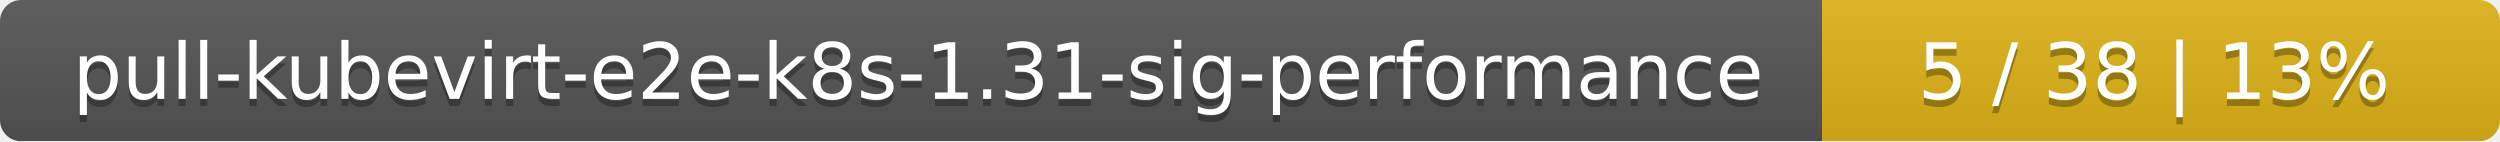
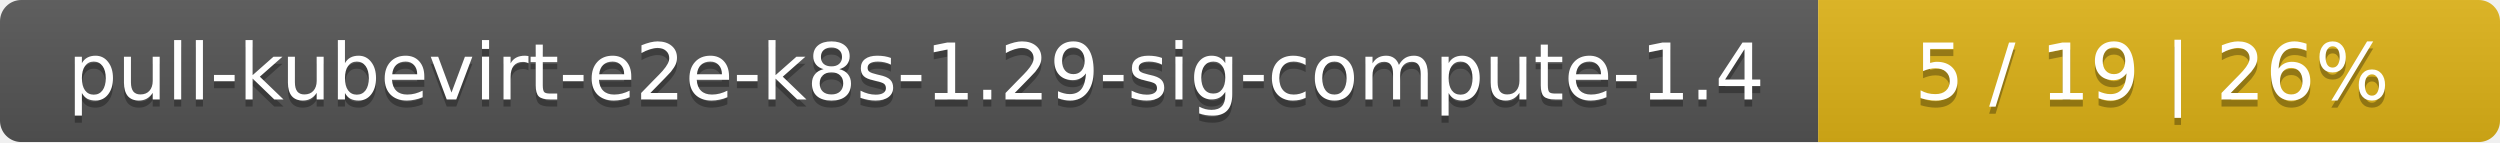
- <svg xmlns="http://www.w3.org/2000/svg" width="354" height="20">
+ <svg xmlns="http://www.w3.org/2000/svg" width="352" height="20">
  <linearGradient id="smooth" x2="0" y2="100%">
    <stop offset="0" stop-color="#bbb" stop-opacity=".1" />
    <stop offset="1" stop-opacity=".1" />
  </linearGradient>
  <mask id="round">
-     <rect width="354" height="20" rx="3" fill="#fff" />
+     <rect width="352" height="20" rx="3" fill="#fff" />
  </mask>
  <g mask="url(#round)">
-     <rect width="258" height="20" fill="#555" />
-     <rect x="258" width="96" height="20" fill="#dfb317" />
-     <rect width="354" height="20" fill="url(#smooth)" />
+     <rect width="256" height="20" fill="#555" />
+     <rect x="256" width="96" height="20" fill="#dfb317" />
+     <rect width="352" height="20" fill="url(#smooth)" />
  </g>
  <g fill="#fff" text-anchor="middle" font-family="DejaVu Sans,Verdana,Geneva,sans-serif" font-size="11">
-     <text x="130" y="15" fill="#010101" fill-opacity=".3">pull-kubevirt-e2e-k8s-1.31-sig-performance</text>
-     <text x="130" y="14">pull-kubevirt-e2e-k8s-1.31-sig-performance</text>
-     <text x="305" y="15" fill="#010101" fill-opacity=".3">5 / 38    |    13%</text>
-     <text x="305" y="14">5 / 38    |    13%</text>
+     <text x="129" y="15" fill="#010101" fill-opacity=".3">pull-kubevirt-e2e-k8s-1.29-sig-compute-1.4</text>
+     <text x="129" y="14">pull-kubevirt-e2e-k8s-1.29-sig-compute-1.4</text>
+     <text x="303" y="15" fill="#010101" fill-opacity=".3">5 / 19    |    26%</text>
+     <text x="303" y="14">5 / 19    |    26%</text>
  </g>
</svg>
